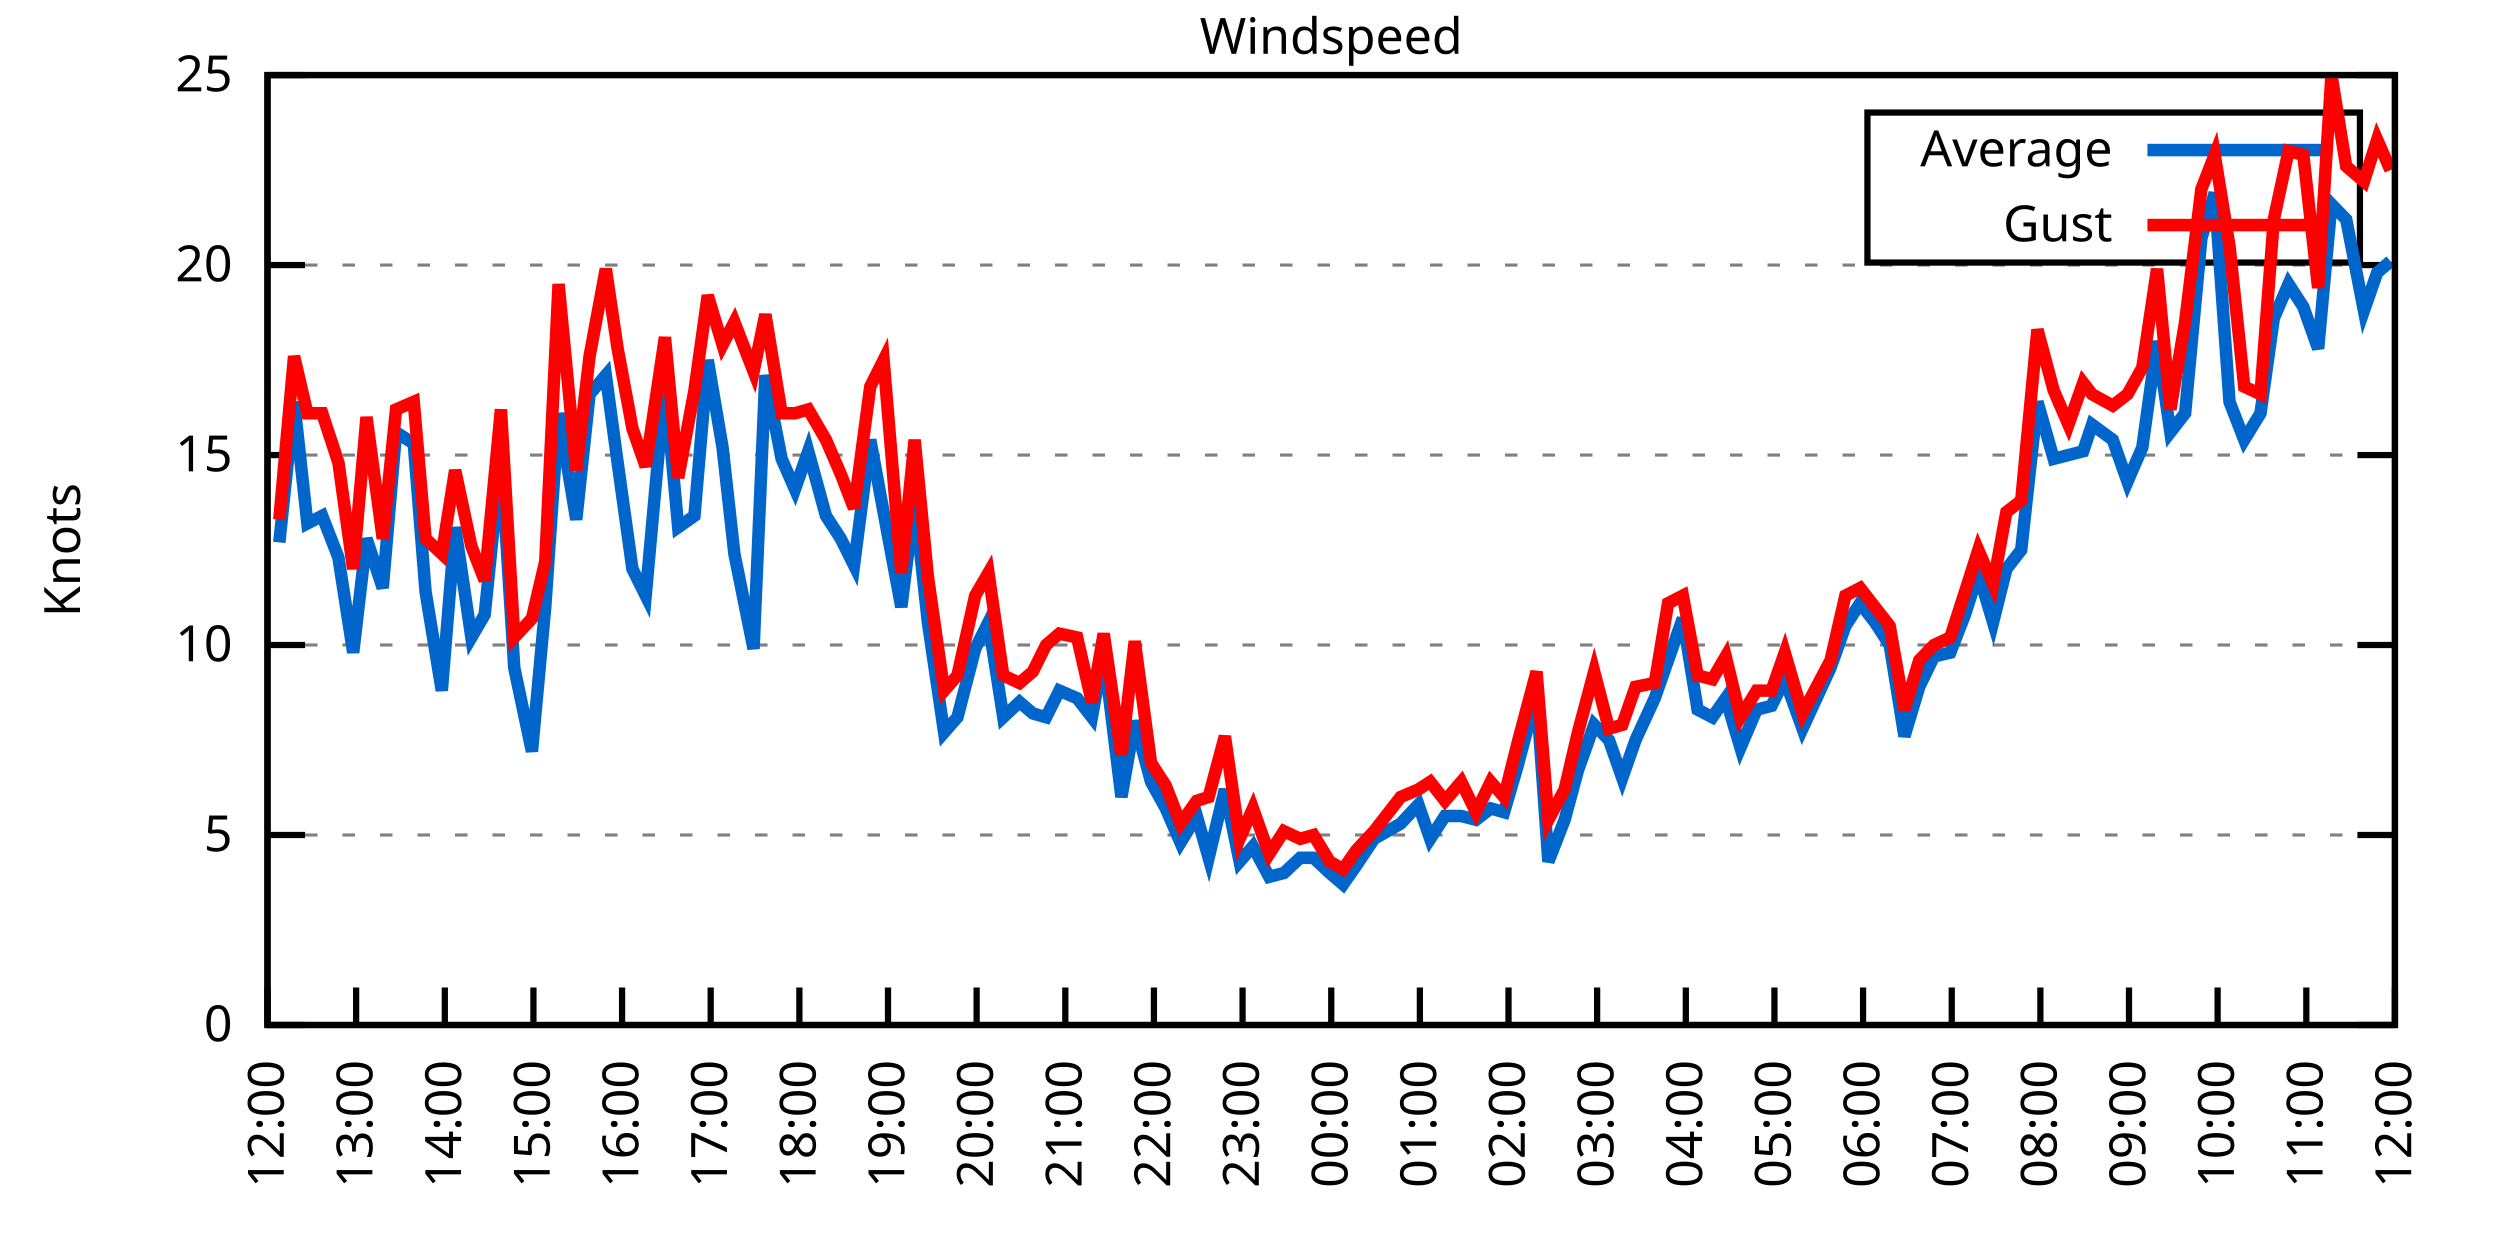
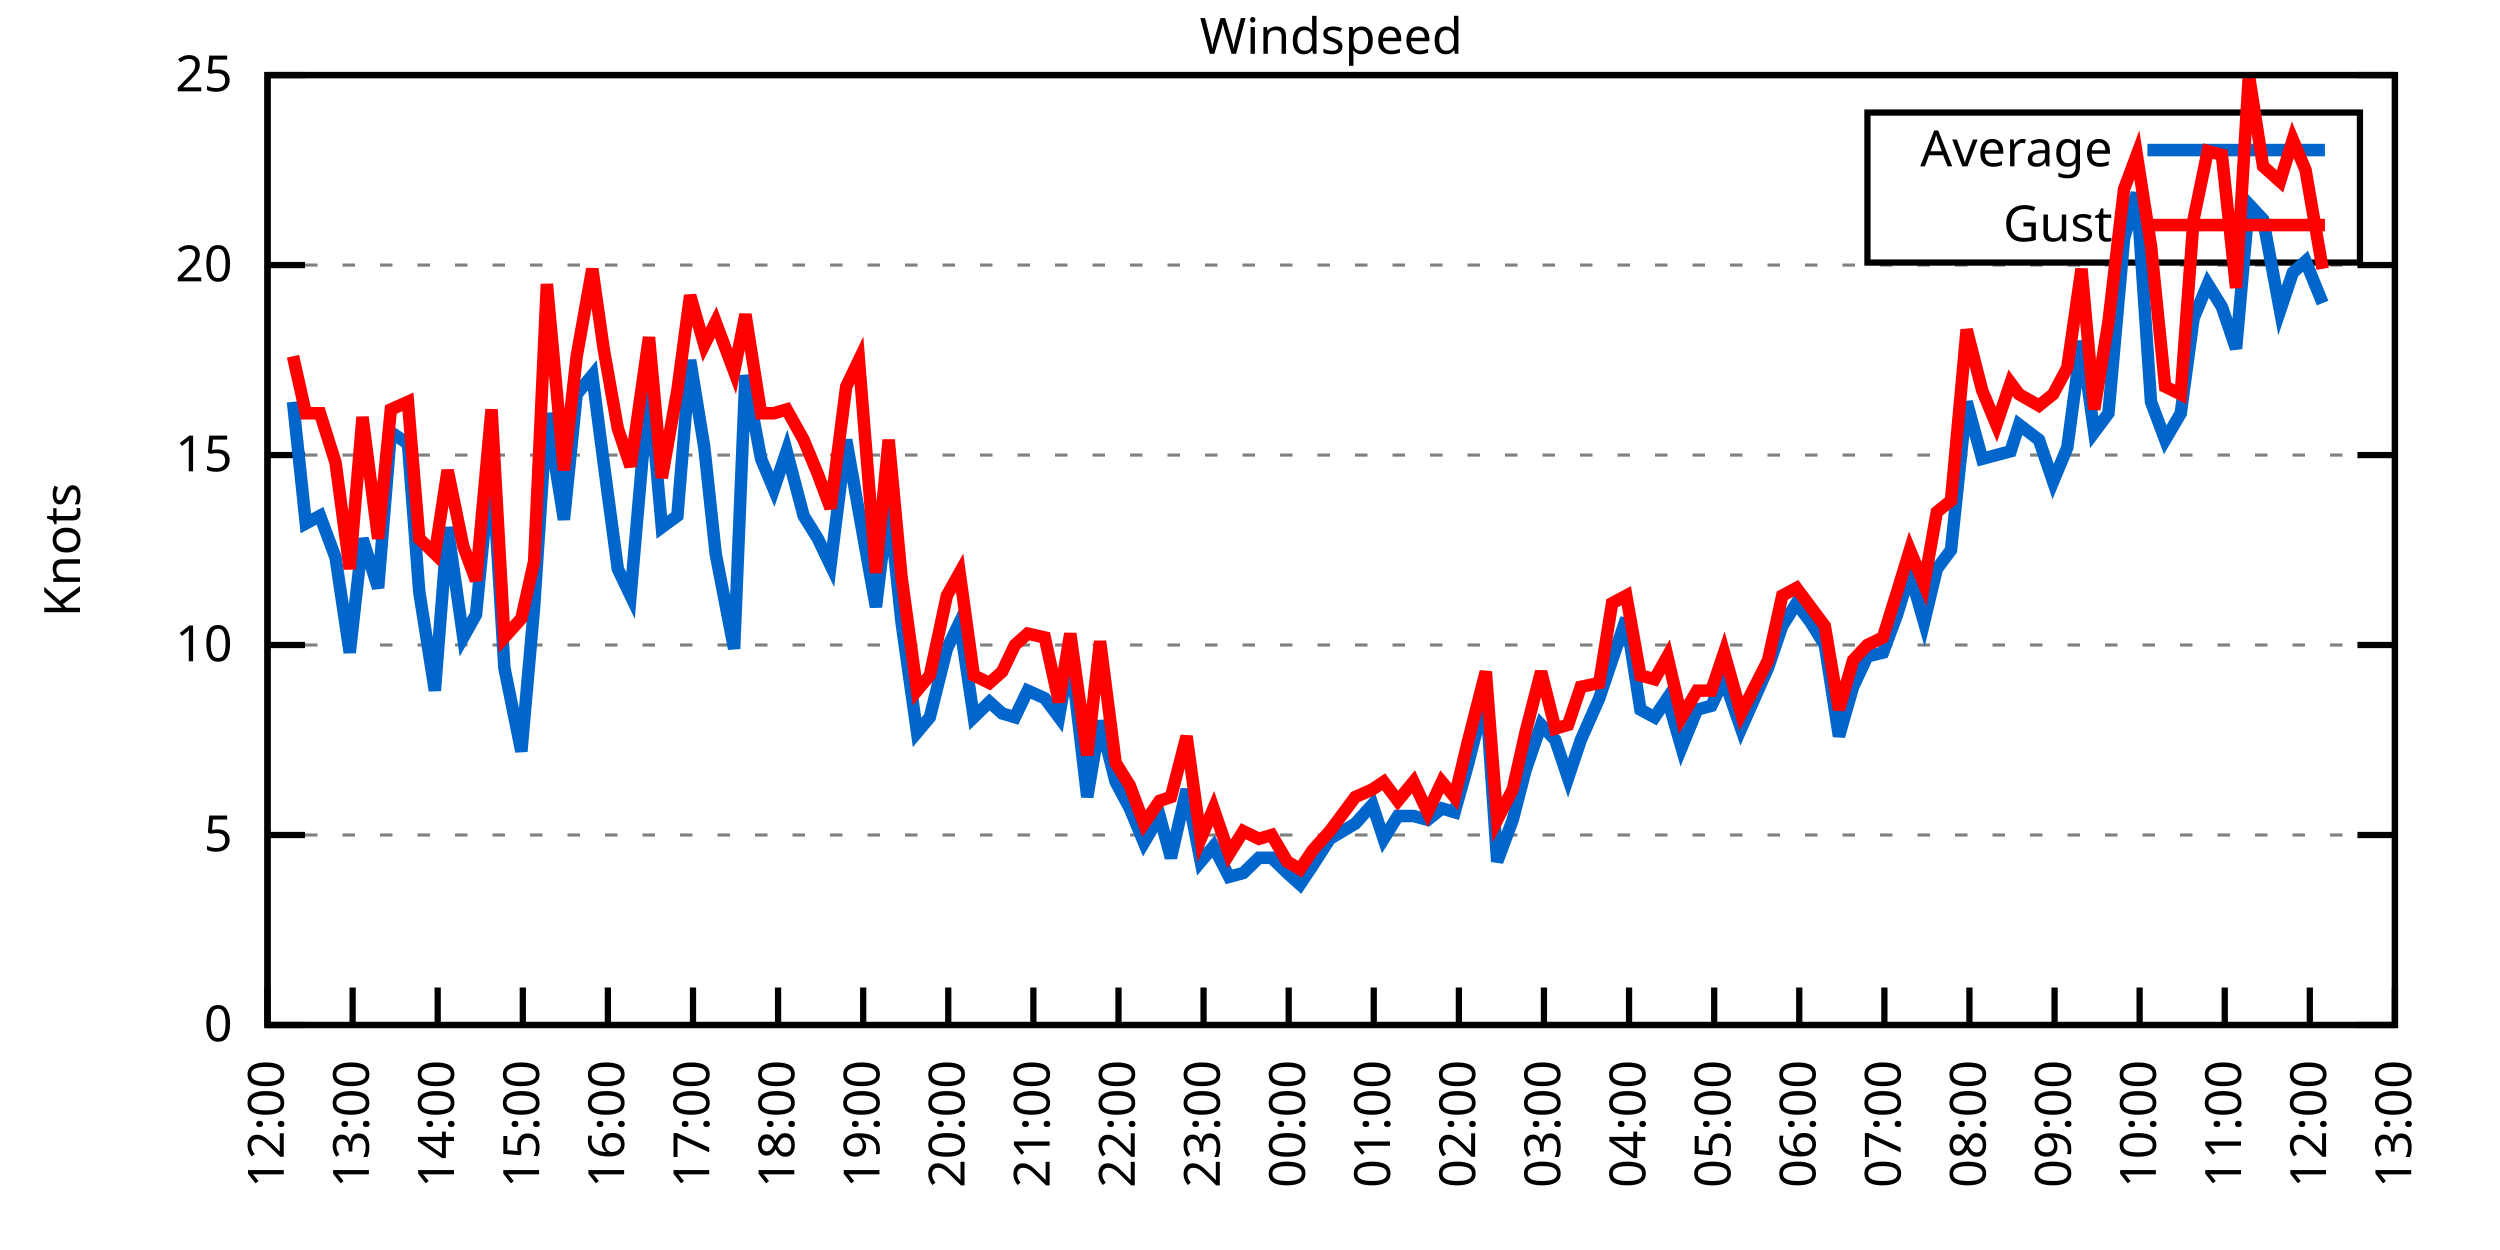
<svg xmlns="http://www.w3.org/2000/svg" xmlns:xlink="http://www.w3.org/1999/xlink" width="400" height="200" viewBox="0 0 400 200">
  <g id="gnuplot_canvas">
    <rect x="0" y="0" width="400" height="200" fill="none" />
    <defs>
      <circle id="gpDot" r="0.5" stroke-width="0.5" stroke="currentColor" />
      <path id="gpPt0" stroke-width="0.333" stroke="currentColor" d="M-1,0 h2 M0,-1 v2" />
      <path id="gpPt1" stroke-width="0.333" stroke="currentColor" d="M-1,-1 L1,1 M1,-1 L-1,1" />
      <path id="gpPt2" stroke-width="0.333" stroke="currentColor" d="M-1,0 L1,0 M0,-1 L0,1 M-1,-1 L1,1 M-1,1 L1,-1" />
      <rect id="gpPt3" stroke-width="0.333" stroke="currentColor" x="-1" y="-1" width="2" height="2" />
      <rect id="gpPt4" stroke-width="0.333" stroke="currentColor" fill="currentColor" x="-1" y="-1" width="2" height="2" />
      <circle id="gpPt5" stroke-width="0.333" stroke="currentColor" cx="0" cy="0" r="1" />
      <use xlink:href="#gpPt5" id="gpPt6" fill="currentColor" stroke="none" />
      <path id="gpPt7" stroke-width="0.333" stroke="currentColor" d="M0,-1.33 L-1.33,0.67 L1.33,0.67 z" />
      <use xlink:href="#gpPt7" id="gpPt8" fill="currentColor" stroke="none" />
      <use xlink:href="#gpPt7" id="gpPt9" stroke="currentColor" transform="rotate(180)" />
      <use xlink:href="#gpPt9" id="gpPt10" fill="currentColor" stroke="none" />
      <use xlink:href="#gpPt3" id="gpPt11" stroke="currentColor" transform="rotate(45)" />
      <use xlink:href="#gpPt11" id="gpPt12" fill="currentColor" stroke="none" />
      <path id="gpPt13" stroke-width="0.333" stroke="currentColor" d="M0,1.330 L1.265,0.411 L0.782,-1.067 L-0.782,-1.076 L-1.265,0.411 z" />
      <use xlink:href="#gpPt13" id="gpPt14" fill="currentColor" stroke="none" />
      <filter id="textbox" filterUnits="objectBoundingBox" x="0" y="0" height="1" width="1">
        <feFlood flood-color="white" flood-opacity="1" result="bgnd" />
        <feComposite in="SourceGraphic" in2="bgnd" operator="atop" />
      </filter>
      <filter id="greybox" filterUnits="objectBoundingBox" x="0" y="0" height="1" width="1">
        <feFlood flood-color="lightgrey" flood-opacity="1" result="grey" />
        <feComposite in="SourceGraphic" in2="grey" operator="atop" />
      </filter>
    </defs>
    <g fill="none" color="white" stroke="currentColor" stroke-width="1.00" stroke-linecap="butt" stroke-linejoin="miter">
</g>
    <g fill="none" color="black" stroke="currentColor" stroke-width="1.00" stroke-linecap="butt" stroke-linejoin="miter">
      <g stroke="none" shape-rendering="crispEdges">
        <polygon fill="rgb(255, 255, 255)" points="42.80,164.00 383.18,164.00 383.18,12.02 42.80,12.02 " />
      </g>
    </g>
    <g fill="none" color="black" stroke="currentColor" stroke-width="1.00" stroke-linecap="butt" stroke-linejoin="miter">
</g>
    <g fill="none" color="black" stroke="black" stroke-width="0.50" stroke-linecap="butt" stroke-linejoin="miter">
</g>
    <g fill="none" color="gray" stroke="currentColor" stroke-width="0.50" stroke-linecap="butt" stroke-linejoin="miter">
      <path stroke="gray" stroke-dasharray="2,4" class="gridline" d="M42.80,164.00 L383.19,164.00  " />
    </g>
    <g fill="none" color="gray" stroke="gray" stroke-width="1.00" stroke-linecap="butt" stroke-linejoin="miter">
</g>
    <g fill="none" color="black" stroke="currentColor" stroke-width="1.00" stroke-linecap="butt" stroke-linejoin="miter">
      <path stroke="black" d="M42.80,164.00 L48.80,164.00 M383.19,164.00 L377.19,164.00  " />
      <g transform="translate(37.20,166.60)" stroke="none" fill="black" font-family="Sans" font-size="8.00" text-anchor="end">
        <text>
          <tspan font-family="Sans"> 0</tspan>
        </text>
      </g>
    </g>
    <g fill="none" color="black" stroke="currentColor" stroke-width="1.00" stroke-linecap="butt" stroke-linejoin="miter">
</g>
    <g fill="none" color="black" stroke="black" stroke-width="0.50" stroke-linecap="butt" stroke-linejoin="miter">
</g>
    <g fill="none" color="gray" stroke="currentColor" stroke-width="0.50" stroke-linecap="butt" stroke-linejoin="miter">
      <path stroke="gray" stroke-dasharray="2,4" class="gridline" d="M42.80,133.60 L383.19,133.60  " />
    </g>
    <g fill="none" color="gray" stroke="gray" stroke-width="1.00" stroke-linecap="butt" stroke-linejoin="miter">
</g>
    <g fill="none" color="black" stroke="currentColor" stroke-width="1.00" stroke-linecap="butt" stroke-linejoin="miter">
      <path stroke="black" d="M42.80,133.60 L48.80,133.60 M383.19,133.60 L377.19,133.60  " />
      <g transform="translate(37.20,136.20)" stroke="none" fill="black" font-family="Sans" font-size="8.00" text-anchor="end">
        <text>
          <tspan font-family="Sans"> 5</tspan>
        </text>
      </g>
    </g>
    <g fill="none" color="black" stroke="currentColor" stroke-width="1.00" stroke-linecap="butt" stroke-linejoin="miter">
</g>
    <g fill="none" color="black" stroke="black" stroke-width="0.50" stroke-linecap="butt" stroke-linejoin="miter">
</g>
    <g fill="none" color="gray" stroke="currentColor" stroke-width="0.50" stroke-linecap="butt" stroke-linejoin="miter">
      <path stroke="gray" stroke-dasharray="2,4" class="gridline" d="M42.80,103.20 L383.19,103.20  " />
    </g>
    <g fill="none" color="gray" stroke="gray" stroke-width="1.00" stroke-linecap="butt" stroke-linejoin="miter">
</g>
    <g fill="none" color="black" stroke="currentColor" stroke-width="1.00" stroke-linecap="butt" stroke-linejoin="miter">
      <path stroke="black" d="M42.80,103.20 L48.80,103.20 M383.19,103.20 L377.19,103.20  " />
      <g transform="translate(37.20,105.80)" stroke="none" fill="black" font-family="Sans" font-size="8.00" text-anchor="end">
        <text>
          <tspan font-family="Sans"> 10</tspan>
        </text>
      </g>
    </g>
    <g fill="none" color="black" stroke="currentColor" stroke-width="1.00" stroke-linecap="butt" stroke-linejoin="miter">
</g>
    <g fill="none" color="black" stroke="black" stroke-width="0.50" stroke-linecap="butt" stroke-linejoin="miter">
</g>
    <g fill="none" color="gray" stroke="currentColor" stroke-width="0.50" stroke-linecap="butt" stroke-linejoin="miter">
      <path stroke="gray" stroke-dasharray="2,4" class="gridline" d="M42.80,72.81 L383.19,72.81  " />
    </g>
    <g fill="none" color="gray" stroke="gray" stroke-width="1.00" stroke-linecap="butt" stroke-linejoin="miter">
</g>
    <g fill="none" color="black" stroke="currentColor" stroke-width="1.00" stroke-linecap="butt" stroke-linejoin="miter">
      <path stroke="black" d="M42.80,72.81 L48.80,72.81 M383.19,72.81 L377.19,72.81  " />
      <g transform="translate(37.20,75.41)" stroke="none" fill="black" font-family="Sans" font-size="8.00" text-anchor="end">
        <text>
          <tspan font-family="Sans"> 15</tspan>
        </text>
      </g>
    </g>
    <g fill="none" color="black" stroke="currentColor" stroke-width="1.00" stroke-linecap="butt" stroke-linejoin="miter">
</g>
    <g fill="none" color="black" stroke="black" stroke-width="0.50" stroke-linecap="butt" stroke-linejoin="miter">
</g>
    <g fill="none" color="gray" stroke="currentColor" stroke-width="0.50" stroke-linecap="butt" stroke-linejoin="miter">
      <path stroke="gray" stroke-dasharray="2,4" class="gridline" d="M42.80,42.41 L383.19,42.41  " />
    </g>
    <g fill="none" color="gray" stroke="gray" stroke-width="1.00" stroke-linecap="butt" stroke-linejoin="miter">
</g>
    <g fill="none" color="black" stroke="currentColor" stroke-width="1.00" stroke-linecap="butt" stroke-linejoin="miter">
      <path stroke="black" d="M42.80,42.41 L48.80,42.41 M383.19,42.41 L377.19,42.41  " />
      <g transform="translate(37.20,45.01)" stroke="none" fill="black" font-family="Sans" font-size="8.00" text-anchor="end">
        <text>
          <tspan font-family="Sans"> 20</tspan>
        </text>
      </g>
    </g>
    <g fill="none" color="black" stroke="currentColor" stroke-width="1.00" stroke-linecap="butt" stroke-linejoin="miter">
</g>
    <g fill="none" color="black" stroke="black" stroke-width="0.50" stroke-linecap="butt" stroke-linejoin="miter">
</g>
    <g fill="none" color="gray" stroke="currentColor" stroke-width="0.50" stroke-linecap="butt" stroke-linejoin="miter">
      <path stroke="gray" stroke-dasharray="2,4" class="gridline" d="M42.80,12.01 L383.19,12.01  " />
    </g>
    <g fill="none" color="gray" stroke="gray" stroke-width="1.00" stroke-linecap="butt" stroke-linejoin="miter">
</g>
    <g fill="none" color="black" stroke="currentColor" stroke-width="1.00" stroke-linecap="butt" stroke-linejoin="miter">
      <path stroke="black" d="M42.80,12.01 L48.80,12.01 M383.19,12.01 L377.19,12.01  " />
      <g transform="translate(37.20,14.61)" stroke="none" fill="black" font-family="Sans" font-size="8.00" text-anchor="end">
        <text>
          <tspan font-family="Sans"> 25</tspan>
        </text>
      </g>
    </g>
    <g fill="none" color="black" stroke="currentColor" stroke-width="1.00" stroke-linecap="butt" stroke-linejoin="miter">
      <path stroke="black" d="M42.80,164.00 L42.80,158.00  " />
      <g transform="translate(45.40,169.60) rotate(270.00)" stroke="none" fill="black" font-family="Sans" font-size="8.00" text-anchor="end">
        <text>
          <tspan font-family="Sans">12:00</tspan>
        </text>
      </g>
    </g>
    <g fill="none" color="black" stroke="currentColor" stroke-width="1.00" stroke-linecap="butt" stroke-linejoin="miter">
-       <path stroke="black" d="M56.98,164.00 L56.98,158.00  " />
-       <g transform="translate(59.58,169.60) rotate(270.00)" stroke="none" fill="black" font-family="Sans" font-size="8.00" text-anchor="end">
+       <path stroke="black" d="M56.42,164.00 L56.42,158.00  " />
+       <g transform="translate(59.02,169.60) rotate(270.00)" stroke="none" fill="black" font-family="Sans" font-size="8.00" text-anchor="end">
        <text>
          <tspan font-family="Sans">13:00</tspan>
        </text>
      </g>
    </g>
    <g fill="none" color="black" stroke="currentColor" stroke-width="1.00" stroke-linecap="butt" stroke-linejoin="miter">
-       <path stroke="black" d="M71.17,164.00 L71.17,158.00  " />
-       <g transform="translate(73.77,169.60) rotate(270.00)" stroke="none" fill="black" font-family="Sans" font-size="8.00" text-anchor="end">
+       <path stroke="black" d="M70.03,164.00 L70.03,158.00  " />
+       <g transform="translate(72.63,169.60) rotate(270.00)" stroke="none" fill="black" font-family="Sans" font-size="8.00" text-anchor="end">
        <text>
          <tspan font-family="Sans">14:00</tspan>
        </text>
      </g>
    </g>
    <g fill="none" color="black" stroke="currentColor" stroke-width="1.00" stroke-linecap="butt" stroke-linejoin="miter">
-       <path stroke="black" d="M85.35,164.00 L85.35,158.00  " />
-       <g transform="translate(87.95,169.60) rotate(270.00)" stroke="none" fill="black" font-family="Sans" font-size="8.00" text-anchor="end">
+       <path stroke="black" d="M83.65,164.00 L83.65,158.00  " />
+       <g transform="translate(86.25,169.60) rotate(270.00)" stroke="none" fill="black" font-family="Sans" font-size="8.00" text-anchor="end">
        <text>
          <tspan font-family="Sans">15:00</tspan>
        </text>
      </g>
    </g>
    <g fill="none" color="black" stroke="currentColor" stroke-width="1.00" stroke-linecap="butt" stroke-linejoin="miter">
-       <path stroke="black" d="M99.53,164.00 L99.53,158.00  " />
-       <g transform="translate(102.13,169.60) rotate(270.00)" stroke="none" fill="black" font-family="Sans" font-size="8.00" text-anchor="end">
+       <path stroke="black" d="M97.26,164.00 L97.26,158.00  " />
+       <g transform="translate(99.86,169.60) rotate(270.00)" stroke="none" fill="black" font-family="Sans" font-size="8.00" text-anchor="end">
        <text>
          <tspan font-family="Sans">16:00</tspan>
        </text>
      </g>
    </g>
    <g fill="none" color="black" stroke="currentColor" stroke-width="1.00" stroke-linecap="butt" stroke-linejoin="miter">
-       <path stroke="black" d="M113.71,164.00 L113.71,158.00  " />
-       <g transform="translate(116.31,169.60) rotate(270.00)" stroke="none" fill="black" font-family="Sans" font-size="8.00" text-anchor="end">
+       <path stroke="black" d="M110.88,164.00 L110.88,158.00  " />
+       <g transform="translate(113.48,169.60) rotate(270.00)" stroke="none" fill="black" font-family="Sans" font-size="8.00" text-anchor="end">
        <text>
          <tspan font-family="Sans">17:00</tspan>
        </text>
      </g>
    </g>
    <g fill="none" color="black" stroke="currentColor" stroke-width="1.00" stroke-linecap="butt" stroke-linejoin="miter">
-       <path stroke="black" d="M127.90,164.00 L127.90,158.00  " />
-       <g transform="translate(130.50,169.60) rotate(270.00)" stroke="none" fill="black" font-family="Sans" font-size="8.00" text-anchor="end">
+       <path stroke="black" d="M124.49,164.00 L124.49,158.00  " />
+       <g transform="translate(127.09,169.60) rotate(270.00)" stroke="none" fill="black" font-family="Sans" font-size="8.00" text-anchor="end">
        <text>
          <tspan font-family="Sans">18:00</tspan>
        </text>
      </g>
    </g>
    <g fill="none" color="black" stroke="currentColor" stroke-width="1.00" stroke-linecap="butt" stroke-linejoin="miter">
-       <path stroke="black" d="M142.08,164.00 L142.08,158.00  " />
-       <g transform="translate(144.68,169.60) rotate(270.00)" stroke="none" fill="black" font-family="Sans" font-size="8.00" text-anchor="end">
+       <path stroke="black" d="M138.11,164.00 L138.11,158.00  " />
+       <g transform="translate(140.71,169.60) rotate(270.00)" stroke="none" fill="black" font-family="Sans" font-size="8.00" text-anchor="end">
        <text>
          <tspan font-family="Sans">19:00</tspan>
        </text>
      </g>
    </g>
    <g fill="none" color="black" stroke="currentColor" stroke-width="1.00" stroke-linecap="butt" stroke-linejoin="miter">
-       <path stroke="black" d="M156.26,164.00 L156.26,158.00  " />
-       <g transform="translate(158.86,169.60) rotate(270.00)" stroke="none" fill="black" font-family="Sans" font-size="8.00" text-anchor="end">
+       <path stroke="black" d="M151.72,164.00 L151.72,158.00  " />
+       <g transform="translate(154.32,169.60) rotate(270.00)" stroke="none" fill="black" font-family="Sans" font-size="8.00" text-anchor="end">
        <text>
          <tspan font-family="Sans">20:00</tspan>
        </text>
      </g>
    </g>
    <g fill="none" color="black" stroke="currentColor" stroke-width="1.00" stroke-linecap="butt" stroke-linejoin="miter">
-       <path stroke="black" d="M170.45,164.00 L170.45,158.00  " />
-       <g transform="translate(173.05,169.60) rotate(270.00)" stroke="none" fill="black" font-family="Sans" font-size="8.00" text-anchor="end">
+       <path stroke="black" d="M165.34,164.00 L165.34,158.00  " />
+       <g transform="translate(167.94,169.60) rotate(270.00)" stroke="none" fill="black" font-family="Sans" font-size="8.00" text-anchor="end">
        <text>
          <tspan font-family="Sans">21:00</tspan>
        </text>
      </g>
    </g>
    <g fill="none" color="black" stroke="currentColor" stroke-width="1.00" stroke-linecap="butt" stroke-linejoin="miter">
-       <path stroke="black" d="M184.63,164.00 L184.63,158.00  " />
-       <g transform="translate(187.23,169.60) rotate(270.00)" stroke="none" fill="black" font-family="Sans" font-size="8.00" text-anchor="end">
+       <path stroke="black" d="M178.96,164.00 L178.96,158.00  " />
+       <g transform="translate(181.56,169.60) rotate(270.00)" stroke="none" fill="black" font-family="Sans" font-size="8.00" text-anchor="end">
        <text>
          <tspan font-family="Sans">22:00</tspan>
        </text>
      </g>
    </g>
    <g fill="none" color="black" stroke="currentColor" stroke-width="1.00" stroke-linecap="butt" stroke-linejoin="miter">
-       <path stroke="black" d="M198.81,164.00 L198.81,158.00  " />
-       <g transform="translate(201.41,169.60) rotate(270.00)" stroke="none" fill="black" font-family="Sans" font-size="8.00" text-anchor="end">
+       <path stroke="black" d="M192.57,164.00 L192.57,158.00  " />
+       <g transform="translate(195.17,169.60) rotate(270.00)" stroke="none" fill="black" font-family="Sans" font-size="8.00" text-anchor="end">
        <text>
          <tspan font-family="Sans">23:00</tspan>
        </text>
      </g>
    </g>
    <g fill="none" color="black" stroke="currentColor" stroke-width="1.00" stroke-linecap="butt" stroke-linejoin="miter">
-       <path stroke="black" d="M213.00,164.00 L213.00,158.00  " />
-       <g transform="translate(215.60,169.60) rotate(270.00)" stroke="none" fill="black" font-family="Sans" font-size="8.00" text-anchor="end">
+       <path stroke="black" d="M206.19,164.00 L206.19,158.00  " />
+       <g transform="translate(208.79,169.60) rotate(270.00)" stroke="none" fill="black" font-family="Sans" font-size="8.00" text-anchor="end">
        <text>
          <tspan font-family="Sans">00:00</tspan>
        </text>
      </g>
    </g>
    <g fill="none" color="black" stroke="currentColor" stroke-width="1.00" stroke-linecap="butt" stroke-linejoin="miter">
-       <path stroke="black" d="M227.18,164.00 L227.18,158.00  " />
-       <g transform="translate(229.78,169.60) rotate(270.00)" stroke="none" fill="black" font-family="Sans" font-size="8.00" text-anchor="end">
+       <path stroke="black" d="M219.80,164.00 L219.80,158.00  " />
+       <g transform="translate(222.40,169.60) rotate(270.00)" stroke="none" fill="black" font-family="Sans" font-size="8.00" text-anchor="end">
        <text>
          <tspan font-family="Sans">01:00</tspan>
        </text>
      </g>
    </g>
    <g fill="none" color="black" stroke="currentColor" stroke-width="1.00" stroke-linecap="butt" stroke-linejoin="miter">
-       <path stroke="black" d="M241.36,164.00 L241.36,158.00  " />
-       <g transform="translate(243.96,169.60) rotate(270.00)" stroke="none" fill="black" font-family="Sans" font-size="8.00" text-anchor="end">
+       <path stroke="black" d="M233.42,164.00 L233.42,158.00  " />
+       <g transform="translate(236.02,169.60) rotate(270.00)" stroke="none" fill="black" font-family="Sans" font-size="8.00" text-anchor="end">
        <text>
          <tspan font-family="Sans">02:00</tspan>
        </text>
      </g>
    </g>
    <g fill="none" color="black" stroke="currentColor" stroke-width="1.00" stroke-linecap="butt" stroke-linejoin="miter">
-       <path stroke="black" d="M255.54,164.00 L255.54,158.00  " />
-       <g transform="translate(258.14,169.60) rotate(270.00)" stroke="none" fill="black" font-family="Sans" font-size="8.00" text-anchor="end">
+       <path stroke="black" d="M247.03,164.00 L247.03,158.00  " />
+       <g transform="translate(249.63,169.60) rotate(270.00)" stroke="none" fill="black" font-family="Sans" font-size="8.00" text-anchor="end">
        <text>
          <tspan font-family="Sans">03:00</tspan>
        </text>
      </g>
    </g>
    <g fill="none" color="black" stroke="currentColor" stroke-width="1.00" stroke-linecap="butt" stroke-linejoin="miter">
-       <path stroke="black" d="M269.73,164.00 L269.73,158.00  " />
-       <g transform="translate(272.33,169.60) rotate(270.00)" stroke="none" fill="black" font-family="Sans" font-size="8.00" text-anchor="end">
+       <path stroke="black" d="M260.65,164.00 L260.65,158.00  " />
+       <g transform="translate(263.25,169.60) rotate(270.00)" stroke="none" fill="black" font-family="Sans" font-size="8.00" text-anchor="end">
        <text>
          <tspan font-family="Sans">04:00</tspan>
        </text>
      </g>
    </g>
    <g fill="none" color="black" stroke="currentColor" stroke-width="1.00" stroke-linecap="butt" stroke-linejoin="miter">
-       <path stroke="black" d="M283.91,164.00 L283.91,158.00  " />
-       <g transform="translate(286.51,169.60) rotate(270.00)" stroke="none" fill="black" font-family="Sans" font-size="8.00" text-anchor="end">
+       <path stroke="black" d="M274.27,164.00 L274.27,158.00  " />
+       <g transform="translate(276.87,169.60) rotate(270.00)" stroke="none" fill="black" font-family="Sans" font-size="8.00" text-anchor="end">
        <text>
          <tspan font-family="Sans">05:00</tspan>
        </text>
      </g>
    </g>
    <g fill="none" color="black" stroke="currentColor" stroke-width="1.00" stroke-linecap="butt" stroke-linejoin="miter">
-       <path stroke="black" d="M298.09,164.00 L298.09,158.00  " />
-       <g transform="translate(300.69,169.60) rotate(270.00)" stroke="none" fill="black" font-family="Sans" font-size="8.00" text-anchor="end">
+       <path stroke="black" d="M287.88,164.00 L287.88,158.00  " />
+       <g transform="translate(290.48,169.60) rotate(270.00)" stroke="none" fill="black" font-family="Sans" font-size="8.00" text-anchor="end">
        <text>
          <tspan font-family="Sans">06:00</tspan>
        </text>
      </g>
    </g>
    <g fill="none" color="black" stroke="currentColor" stroke-width="1.00" stroke-linecap="butt" stroke-linejoin="miter">
-       <path stroke="black" d="M312.28,164.00 L312.28,158.00  " />
-       <g transform="translate(314.88,169.60) rotate(270.00)" stroke="none" fill="black" font-family="Sans" font-size="8.00" text-anchor="end">
+       <path stroke="black" d="M301.50,164.00 L301.50,158.00  " />
+       <g transform="translate(304.10,169.60) rotate(270.00)" stroke="none" fill="black" font-family="Sans" font-size="8.00" text-anchor="end">
        <text>
          <tspan font-family="Sans">07:00</tspan>
        </text>
      </g>
    </g>
    <g fill="none" color="black" stroke="currentColor" stroke-width="1.00" stroke-linecap="butt" stroke-linejoin="miter">
-       <path stroke="black" d="M326.46,164.00 L326.46,158.00  " />
-       <g transform="translate(329.06,169.60) rotate(270.00)" stroke="none" fill="black" font-family="Sans" font-size="8.00" text-anchor="end">
+       <path stroke="black" d="M315.11,164.00 L315.11,158.00  " />
+       <g transform="translate(317.71,169.60) rotate(270.00)" stroke="none" fill="black" font-family="Sans" font-size="8.00" text-anchor="end">
        <text>
          <tspan font-family="Sans">08:00</tspan>
        </text>
      </g>
    </g>
    <g fill="none" color="black" stroke="currentColor" stroke-width="1.00" stroke-linecap="butt" stroke-linejoin="miter">
-       <path stroke="black" d="M340.64,164.00 L340.64,158.00  " />
-       <g transform="translate(343.24,169.60) rotate(270.00)" stroke="none" fill="black" font-family="Sans" font-size="8.00" text-anchor="end">
+       <path stroke="black" d="M328.73,164.00 L328.73,158.00  " />
+       <g transform="translate(331.33,169.60) rotate(270.00)" stroke="none" fill="black" font-family="Sans" font-size="8.00" text-anchor="end">
        <text>
          <tspan font-family="Sans">09:00</tspan>
        </text>
      </g>
    </g>
    <g fill="none" color="black" stroke="currentColor" stroke-width="1.00" stroke-linecap="butt" stroke-linejoin="miter">
-       <path stroke="black" d="M354.82,164.00 L354.82,158.00  " />
-       <g transform="translate(357.42,169.60) rotate(270.00)" stroke="none" fill="black" font-family="Sans" font-size="8.00" text-anchor="end">
+       <path stroke="black" d="M342.34,164.00 L342.34,158.00  " />
+       <g transform="translate(344.94,169.60) rotate(270.00)" stroke="none" fill="black" font-family="Sans" font-size="8.00" text-anchor="end">
        <text>
          <tspan font-family="Sans">10:00</tspan>
        </text>
      </g>
    </g>
    <g fill="none" color="black" stroke="currentColor" stroke-width="1.00" stroke-linecap="butt" stroke-linejoin="miter">
-       <path stroke="black" d="M369.01,164.00 L369.01,158.00  " />
-       <g transform="translate(371.61,169.60) rotate(270.00)" stroke="none" fill="black" font-family="Sans" font-size="8.00" text-anchor="end">
+       <path stroke="black" d="M355.96,164.00 L355.96,158.00  " />
+       <g transform="translate(358.56,169.60) rotate(270.00)" stroke="none" fill="black" font-family="Sans" font-size="8.00" text-anchor="end">
        <text>
          <tspan font-family="Sans">11:00</tspan>
+         </text>
+       </g>
+     </g>
+     <g fill="none" color="black" stroke="currentColor" stroke-width="1.00" stroke-linecap="butt" stroke-linejoin="miter">
+       <path stroke="black" d="M369.57,164.00 L369.57,158.00  " />
+       <g transform="translate(372.17,169.60) rotate(270.00)" stroke="none" fill="black" font-family="Sans" font-size="8.00" text-anchor="end">
+         <text>
+           <tspan font-family="Sans">12:00</tspan>
        </text>
      </g>
    </g>
    <g fill="none" color="black" stroke="currentColor" stroke-width="1.00" stroke-linecap="butt" stroke-linejoin="miter">
      <path stroke="black" d="M383.19,164.00 L383.19,158.00  " />
      <g transform="translate(385.79,169.60) rotate(270.00)" stroke="none" fill="black" font-family="Sans" font-size="8.00" text-anchor="end">
        <text>
-           <tspan font-family="Sans">12:00</tspan>
+           <tspan font-family="Sans">13:00</tspan>
        </text>
      </g>
    </g>
    <g fill="none" color="black" stroke="currentColor" stroke-width="1.00" stroke-linecap="butt" stroke-linejoin="miter">
</g>
    <g fill="none" color="black" stroke="currentColor" stroke-width="1.00" stroke-linecap="butt" stroke-linejoin="miter">
      <path stroke="black" d="M42.80,12.01 L42.80,164.00 L383.19,164.00 L383.19,12.01 L42.80,12.01 Z  " />
    </g>
    <g fill="none" color="black" stroke="currentColor" stroke-width="1.00" stroke-linecap="butt" stroke-linejoin="miter">
</g>
    <g fill="none" color="black" stroke="currentColor" stroke-width="1.00" stroke-linecap="butt" stroke-linejoin="miter">
      <path stroke="black" d="M298.79,42.01 L298.79,18.01 L377.59,18.01 L377.59,42.01 L298.79,42.01 Z  " />
    </g>
    <g id="Windspeed_plot_1">
      <g fill="none" color="white" stroke="black" stroke-width="2.00" stroke-linecap="butt" stroke-linejoin="miter">
</g>
      <g fill="none" color="black" stroke="currentColor" stroke-width="2.00" stroke-linecap="butt" stroke-linejoin="miter">
        <g transform="translate(337.99,26.61)" stroke="none" fill="black" font-family="Sans" font-size="8.00" text-anchor="end">
          <text>
            <tspan font-family="Sans">Average</tspan>
          </text>
        </g>
      </g>
      <g fill="none" color="black" stroke="currentColor" stroke-width="2.00" stroke-linecap="butt" stroke-linejoin="miter">
-         <path stroke="rgb(  0, 102, 204)" d="M343.59,24.01 L371.99,24.01 M44.69,86.79 L47.05,64.29 L49.18,83.75 L51.55,82.53 L54.15,89.22 L56.51,104.42   L58.64,86.18 L61.24,94.08 L63.37,69.16 L66.20,70.98 L68.09,94.69 L70.69,110.50 L72.82,84.36 L75.42,101.99   L77.55,98.34 L80.15,72.81 L82.28,106.85 L85.11,120.23 L87.24,97.12 L89.37,66.12 L92.20,83.14 L94.33,63.08   L96.93,60.04 L98.82,74.02 L101.19,91.04 L103.31,95.30 L106.39,61.25 L108.51,84.36 L111.11,82.53 L113.24,57.61   L115.61,71.59 L117.50,88.61 L120.57,103.81 L122.46,60.04 L125.06,73.41 L127.19,78.28 L129.32,72.20 L132.15,82.53   L134.52,86.18 L136.64,90.44 L139.24,70.37 L141.37,81.93 L144.21,97.12 L146.34,80.10 L148.46,99.56 L151.06,117.19   L153.19,114.76 L156.03,103.81 L158.15,99.56 L160.52,114.76 L163.12,112.32 L165.25,114.15 L167.37,114.76 L169.50,110.50   L172.34,111.72 L174.70,114.76 L176.59,104.42 L179.43,127.52 L181.56,115.36 L184.16,125.09 L186.52,129.35 L188.88,134.82   L191.48,130.56 L193.38,137.25 L195.98,126.31 L198.34,137.86 L200.47,135.43 L203.07,140.29 L205.43,139.68 L208.03,137.25   L210.16,137.25 L212.76,139.68 L214.89,141.51 L217.01,138.47 L219.85,134.21 L224.10,131.78 L226.94,128.74 L228.83,134.21   L231.20,130.56 L233.80,130.56 L236.16,131.17 L238.52,129.35 L240.65,129.95 L242.78,122.66 L245.85,111.11 L247.74,137.86   L250.34,131.17 L252.47,123.27 L255.07,115.97 L257.43,118.40 L259.56,124.48 L261.69,118.40 L264.76,111.72 L266.89,105.64   L269.25,98.95 L271.62,113.54 L273.98,114.76 L276.11,111.72 L278.47,119.62 L281.07,113.54 L283.44,112.93 L285.56,108.68   L288.40,116.58 L292.89,106.85 L295.26,100.16 L297.62,96.52 L299.98,99.56 L302.35,103.20 L304.71,117.80 L307.08,109.89   L309.44,105.03 L312.04,104.42 L314.40,98.34 L316.53,91.65 L318.89,99.56 L321.02,91.04 L323.39,88.00 L325.99,64.29   L328.59,73.41 L330.95,72.81 L333.31,72.20 L334.73,67.94 L338.04,70.37 L340.40,77.06 L342.77,71.59 L345.13,54.57   L347.26,69.16 L349.62,66.12 L352.22,38.15 L354.35,30.86 L356.72,64.29 L359.08,70.37 L361.68,66.12 L363.81,50.92   L366.17,45.45 L368.53,49.10 L370.90,55.78 L373.03,32.68 L375.39,35.11 L378.23,49.70 L380.35,43.62 L382.48,41.80    " />
+         <path stroke="rgb(  0, 102, 204)" d="M343.59,24.01 L371.99,24.01 M46.88,64.29 L48.93,83.75 L51.20,82.53 L53.69,89.22 L55.96,104.42 L58.00,86.18   L60.50,94.08 L62.54,69.16 L65.27,70.98 L67.08,94.69 L69.58,110.50 L71.62,84.36 L74.12,101.99 L76.16,98.34   L78.65,72.81 L80.70,106.85 L83.42,120.23 L85.46,97.12 L87.50,66.12 L90.23,83.14 L92.27,63.08 L94.77,60.04   L96.58,74.02 L98.85,91.04 L100.89,95.30 L103.84,61.25 L105.89,84.36 L108.38,82.53 L110.42,57.61 L112.69,71.59   L114.51,88.61 L117.46,103.81 L119.27,60.04 L121.77,73.41 L123.81,78.28 L125.86,72.20 L128.58,82.53 L130.85,86.18   L132.89,90.44 L135.39,70.37 L137.43,81.93 L140.15,97.12 L142.19,80.10 L144.24,99.56 L146.73,117.19 L148.77,114.76   L151.50,103.81 L153.54,99.56 L155.81,114.76 L158.31,112.32 L160.35,114.15 L162.39,114.76 L164.43,110.50 L167.16,111.72   L169.43,114.76 L171.24,104.42 L173.96,127.52 L176.01,115.36 L178.50,125.09 L180.77,129.35 L183.04,134.82 L185.54,130.56   L187.35,137.25 L189.85,126.31 L192.12,137.86 L194.16,135.43 L196.66,140.29 L198.93,139.68 L201.42,137.25 L203.46,137.25   L205.96,139.68 L208.00,141.51 L210.04,138.47 L212.77,134.21 L216.85,131.78 L219.58,128.74 L221.39,134.21 L223.66,130.56   L226.16,130.56 L228.43,131.17 L230.70,129.35 L232.74,129.95 L234.78,122.66 L237.73,111.11 L239.55,137.86 L242.04,131.17   L244.08,123.27 L246.58,115.97 L248.85,118.40 L250.89,124.48 L252.93,118.40 L255.88,111.72 L257.93,105.64 L260.20,98.95   L262.47,113.54 L264.73,114.76 L266.78,111.72 L269.05,119.62 L271.54,113.54 L273.81,112.93 L275.85,108.68 L278.58,116.58   L282.89,106.85 L285.16,100.16 L287.43,96.52 L289.70,99.56 L291.97,103.20 L294.23,117.80 L296.50,109.89 L298.77,105.03   L301.27,104.42 L303.54,98.34 L305.58,91.65 L307.85,99.56 L309.89,91.04 L312.16,88.00 L314.66,64.29 L317.15,73.41   L319.42,72.81 L321.69,72.20 L323.05,67.94 L326.23,70.37 L328.50,77.06 L330.77,71.59 L333.04,54.57 L335.08,69.16   L337.35,66.12 L339.85,38.15 L341.89,30.86 L344.16,64.29 L346.43,70.37 L348.92,66.12 L350.97,50.92 L353.24,45.45   L355.50,49.10 L357.77,55.78 L359.82,32.68 L362.09,35.11 L364.81,49.70 L366.85,43.62 L368.89,41.80 L371.62,48.49    " />
      </g>
    </g>
    <g id="Windspeed_plot_2">
      <g fill="none" color="black" stroke="currentColor" stroke-width="2.00" stroke-linecap="butt" stroke-linejoin="miter">
        <g transform="translate(337.99,38.61)" stroke="none" fill="black" font-family="Sans" font-size="8.00" text-anchor="end">
          <text>
            <tspan font-family="Sans">Gust</tspan>
          </text>
        </g>
      </g>
      <g fill="none" color="black" stroke="currentColor" stroke-width="2.00" stroke-linecap="butt" stroke-linejoin="miter">
-         <path stroke="rgb(255,   0,   0)" d="M343.59,36.01 L371.99,36.01 M44.69,83.14 L47.05,57.00 L49.18,66.12 L51.55,66.12 L54.15,74.02 L56.51,91.04   L58.64,66.73 L61.24,86.18 L63.37,65.51 L66.20,64.29 L68.09,86.18 L70.69,88.61 L72.82,75.24 L75.42,87.40   L77.55,92.87 L80.15,65.51 L82.28,101.99 L85.11,98.95 L87.24,89.83 L89.37,45.45 L92.20,75.24 L94.33,57.00   L96.93,43.02 L98.82,55.78 L101.19,68.55 L103.31,74.63 L106.39,53.96 L108.51,76.45 L111.11,62.47 L113.24,47.27   L115.61,55.18 L117.50,51.53 L120.57,59.43 L122.46,50.31 L125.06,66.12 L127.19,66.12 L129.32,65.51 L132.15,70.37   L134.52,75.85 L136.64,81.32 L139.24,61.86 L141.37,57.61 L144.21,91.65 L146.34,70.37 L148.46,92.26 L151.06,110.50   L153.19,108.07 L156.03,95.30 L158.15,91.65 L160.52,108.07 L163.12,109.28 L165.25,107.46 L167.37,103.20 L169.50,101.38   L172.34,101.99 L174.70,112.32 L176.59,101.38 L179.43,120.83 L181.56,102.60 L184.16,122.05 L186.52,125.70 L188.88,131.78   L191.48,128.13 L193.38,127.52 L195.98,117.80 L198.34,134.21 L200.47,129.35 L203.07,136.64 L205.43,132.99 L208.03,134.21   L210.16,133.60 L212.76,137.86 L214.89,139.07 L217.01,136.03 L219.85,132.99 L224.10,127.52 L226.94,126.31 L228.83,125.09   L231.20,128.13 L233.80,125.09 L236.16,129.95 L238.52,125.09 L240.65,127.52 L242.78,119.01 L245.85,107.46 L247.74,131.17   L250.34,126.31 L252.47,117.19 L255.07,107.46 L257.43,116.58 L259.56,115.97 L261.69,109.89 L264.76,109.28 L266.89,96.52   L269.25,95.30 L271.62,108.07 L273.98,108.68 L276.11,105.03 L278.47,114.76 L281.07,110.50 L283.44,110.50 L285.56,104.42   L288.40,114.15 L292.89,105.64 L295.26,95.30 L297.62,94.08 L299.98,97.12 L302.35,100.16 L304.71,113.54 L307.08,105.64   L309.44,103.20 L312.04,101.99 L314.40,94.69 L316.53,88.00 L318.89,93.48 L321.02,81.93 L323.39,80.10 L325.99,52.74   L328.59,62.47 L330.95,67.94 L333.31,61.25 L334.73,63.08 L338.04,64.90 L340.40,63.08 L342.77,58.82 L345.13,43.02   L347.26,65.51 L349.62,51.53 L352.22,30.25 L354.35,24.78 L356.72,39.37 L359.08,61.86 L361.68,63.08 L363.81,35.11   L366.17,24.17 L368.53,24.78 L370.90,46.06 L373.03,12.01 L375.39,26.60 L378.23,29.03 L380.35,22.35 L382.48,27.21    " />
+         <path stroke="rgb(255,   0,   0)" d="M343.59,36.01 L371.99,36.01 M46.88,57.00 L48.93,66.12 L51.20,66.12 L53.69,74.02 L55.96,91.04 L58.00,66.73   L60.50,86.18 L62.54,65.51 L65.27,64.29 L67.08,86.18 L69.58,88.61 L71.62,75.24 L74.12,87.40 L76.16,92.87   L78.65,65.51 L80.70,101.99 L83.42,98.95 L85.46,89.83 L87.50,45.45 L90.23,75.24 L92.27,57.00 L94.77,43.02   L96.58,55.78 L98.85,68.55 L100.89,74.63 L103.84,53.96 L105.89,76.45 L108.38,62.47 L110.42,47.27 L112.69,55.18   L114.51,51.53 L117.46,59.43 L119.27,50.31 L121.77,66.12 L123.81,66.12 L125.86,65.51 L128.58,70.37 L130.85,75.85   L132.89,81.32 L135.39,61.86 L137.43,57.61 L140.15,91.65 L142.19,70.37 L144.24,92.26 L146.73,110.50 L148.77,108.07   L151.50,95.30 L153.54,91.65 L155.81,108.07 L158.31,109.28 L160.35,107.46 L162.39,103.20 L164.43,101.38 L167.16,101.99   L169.43,112.32 L171.24,101.38 L173.96,120.83 L176.01,102.60 L178.50,122.05 L180.77,125.70 L183.04,131.78 L185.54,128.13   L187.35,127.52 L189.85,117.80 L192.12,134.21 L194.16,129.35 L196.66,136.64 L198.93,132.99 L201.42,134.21 L203.46,133.60   L205.96,137.86 L208.00,139.07 L210.04,136.03 L212.77,132.99 L216.85,127.52 L219.58,126.31 L221.39,125.09 L223.66,128.13   L226.16,125.09 L228.43,129.95 L230.70,125.09 L232.74,127.52 L234.78,119.01 L237.73,107.46 L239.55,131.17 L242.04,126.31   L244.08,117.19 L246.58,107.46 L248.85,116.58 L250.89,115.97 L252.93,109.89 L255.88,109.28 L257.93,96.52 L260.20,95.30   L262.47,108.07 L264.73,108.68 L266.78,105.03 L269.05,114.76 L271.54,110.50 L273.81,110.50 L275.85,104.42 L278.58,114.15   L282.89,105.64 L285.16,95.30 L287.43,94.08 L289.70,97.12 L291.97,100.16 L294.23,113.54 L296.50,105.64 L298.77,103.20   L301.27,101.99 L303.54,94.69 L305.58,88.00 L307.85,93.48 L309.89,81.93 L312.16,80.10 L314.66,52.74 L317.15,62.47   L319.42,67.94 L321.69,61.25 L323.05,63.08 L326.23,64.90 L328.50,63.08 L330.77,58.82 L333.04,43.02 L335.08,65.51   L337.35,51.53 L339.85,30.25 L341.89,24.78 L344.16,39.37 L346.43,61.86 L348.92,63.08 L350.97,35.11 L353.24,24.17   L355.50,24.78 L357.77,46.06 L359.82,12.01 L362.09,26.60 L364.81,29.03 L366.85,22.35 L368.89,27.21 L371.62,43.02    " />
      </g>
    </g>
    <g fill="none" color="black" stroke="currentColor" stroke-width="2.00" stroke-linecap="butt" stroke-linejoin="miter">
</g>
    <g fill="none" color="black" stroke="black" stroke-width="1.00" stroke-linecap="butt" stroke-linejoin="miter">
</g>
    <g fill="none" color="black" stroke="currentColor" stroke-width="1.00" stroke-linecap="butt" stroke-linejoin="miter">
      <path stroke="black" d="M42.80,12.01 L42.80,164.00 L383.19,164.00 L383.19,12.01 L42.80,12.01 Z  " />
      <g transform="translate(12.80,88.01) rotate(270.00)" stroke="none" fill="black" font-family="Sans" font-size="8.00" text-anchor="middle">
        <text>
          <tspan font-family="Sans">Knots</tspan>
        </text>
      </g>
    </g>
    <g fill="none" color="black" stroke="currentColor" stroke-width="1.00" stroke-linecap="butt" stroke-linejoin="miter">
</g>
    <g fill="none" color="black" stroke="currentColor" stroke-width="1.00" stroke-linecap="butt" stroke-linejoin="miter">
      <g transform="translate(212.99,8.61)" stroke="none" fill="black" font-family="Sans" font-size="8.00" text-anchor="middle">
        <text>
          <tspan font-family="Sans">Windspeed</tspan>
        </text>
      </g>
    </g>
    <g fill="none" color="black" stroke="currentColor" stroke-width="1.00" stroke-linecap="butt" stroke-linejoin="miter">
</g>
  </g>
</svg>
